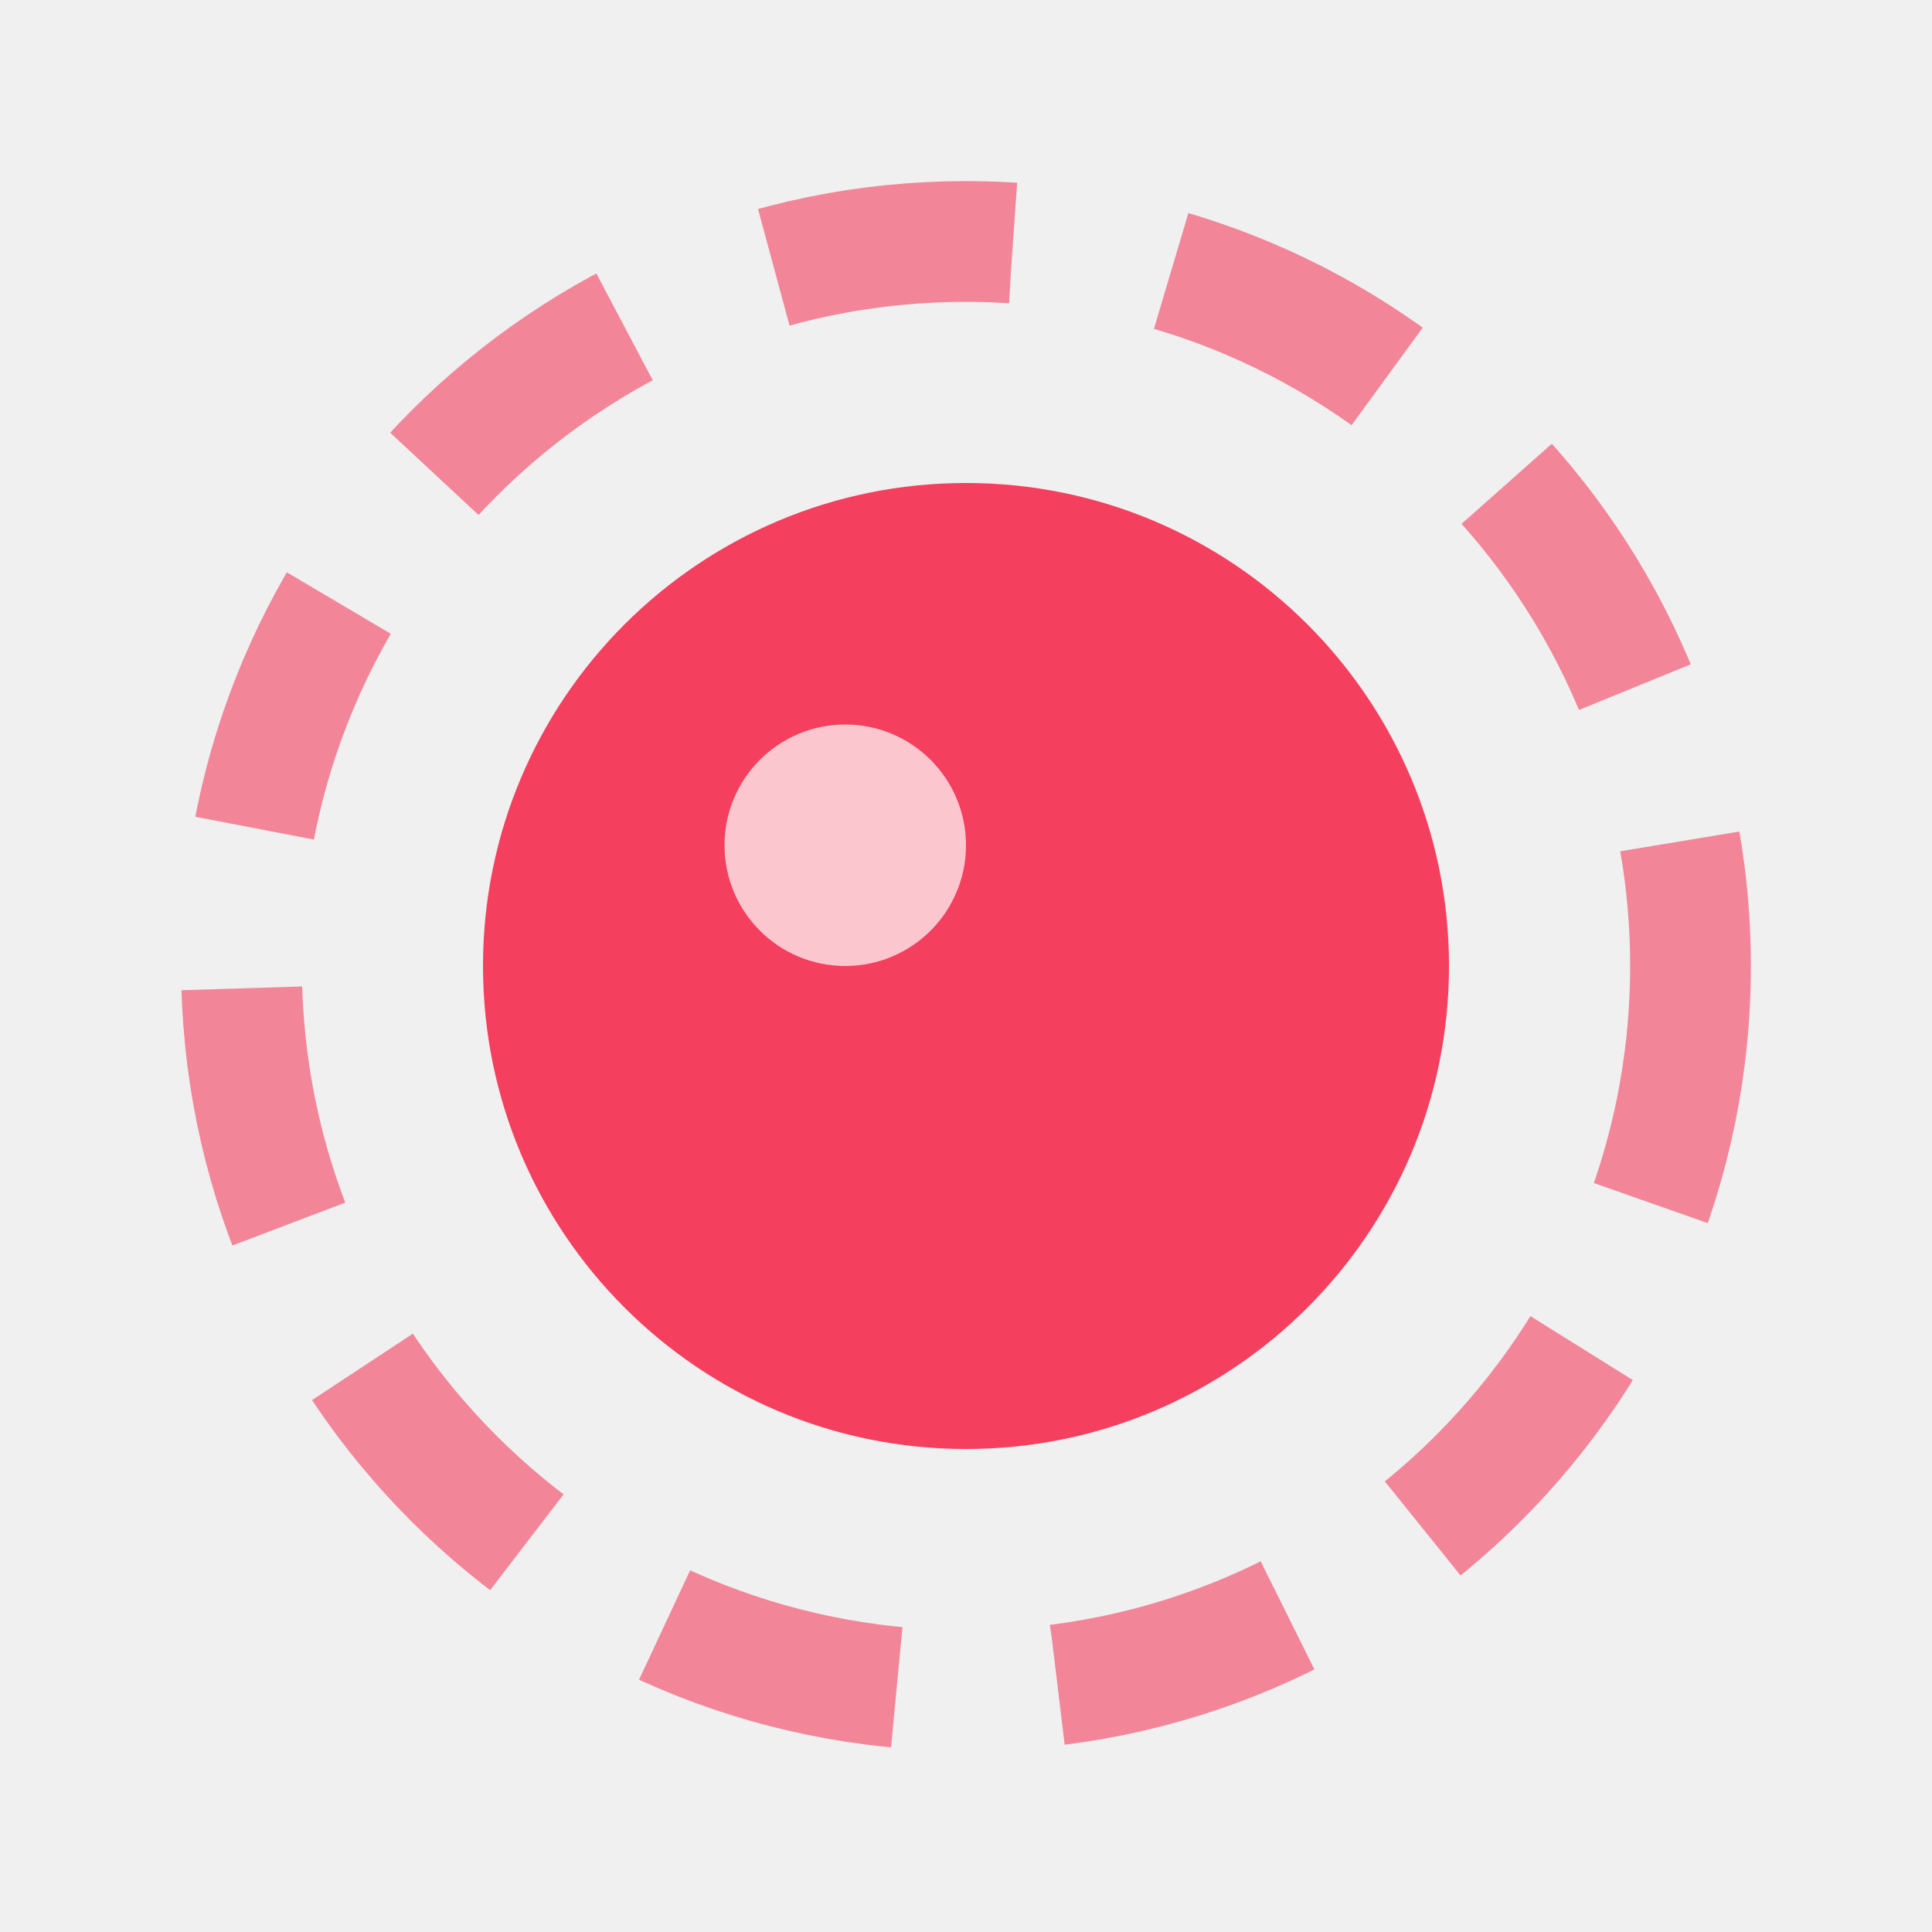
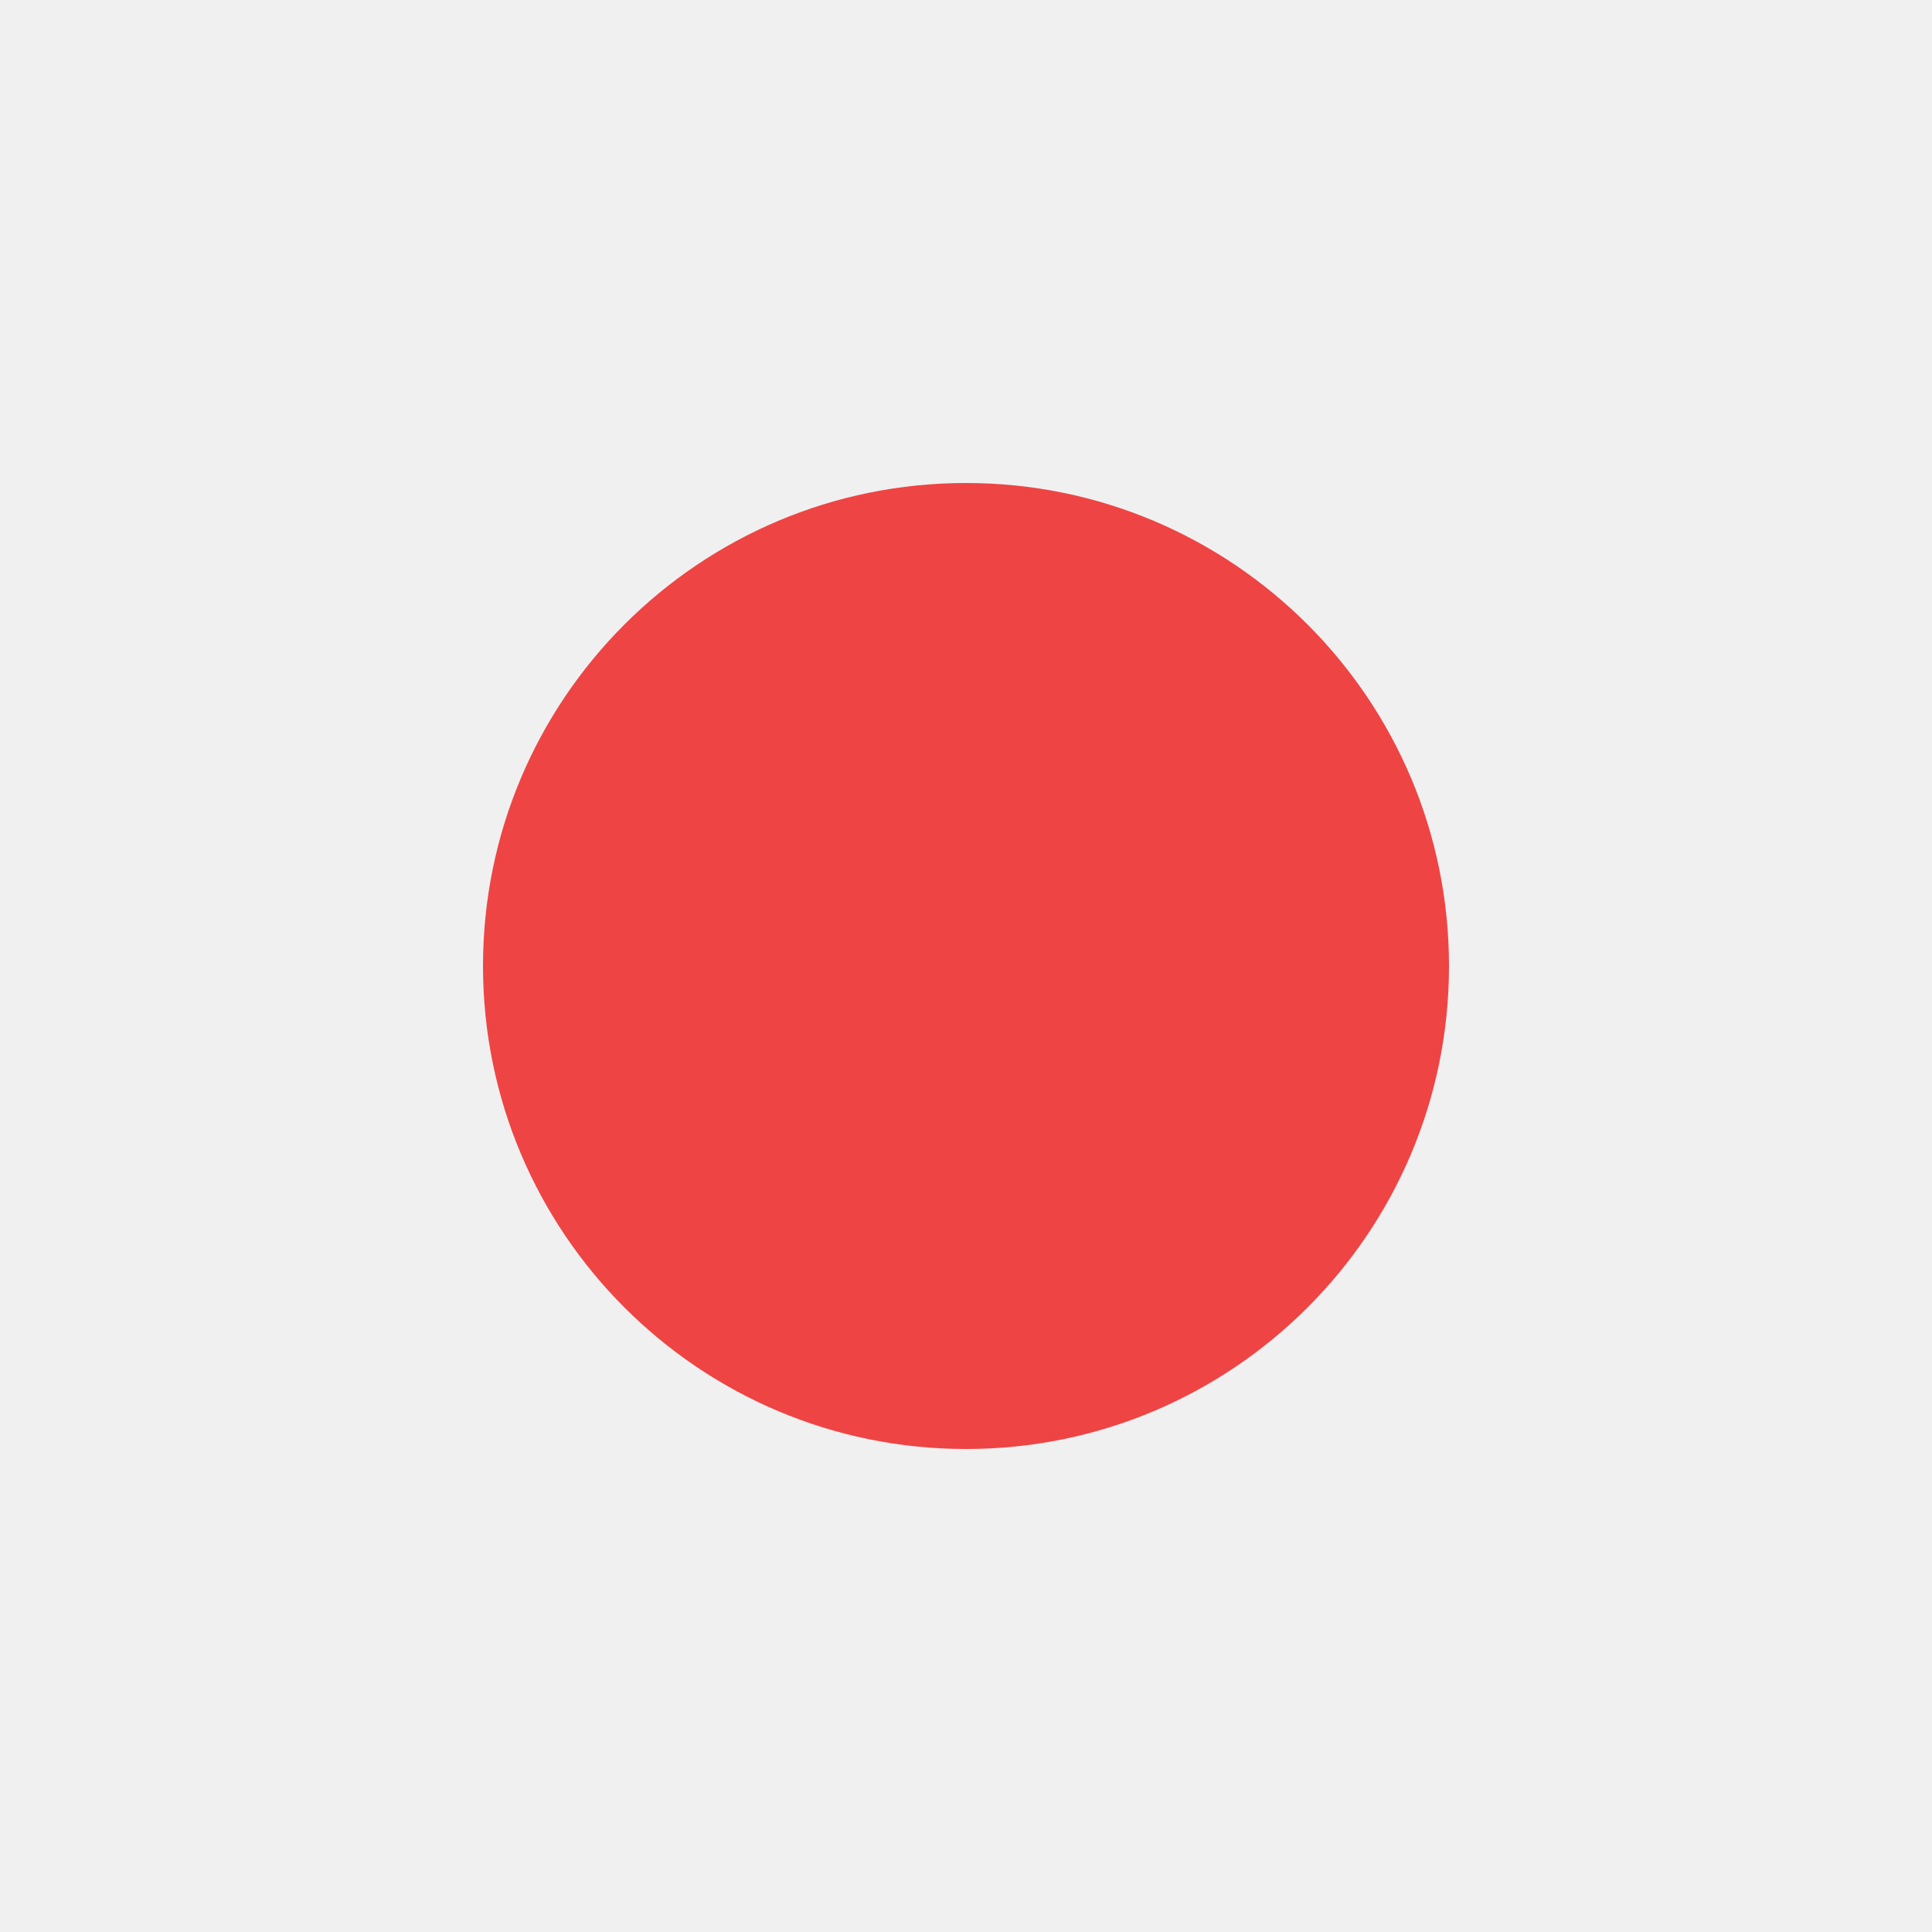
<svg xmlns="http://www.w3.org/2000/svg" viewBox="0 0 24 24" width="24" height="24">
-   <circle cx="12" cy="12" r="9" fill="none" stroke="#F43F5E" stroke-width="1.5" stroke-dasharray="3 2" opacity="0.6" />
-   <circle cx="12" cy="12" r="6" fill="#F43F5E" />
-   <circle cx="10.5" cy="10.5" r="1.5" fill="#FFFFFF" opacity="0.7" />
+   <circle cx="12" cy="12" r="6" fill="#EF4444" />
</svg>
